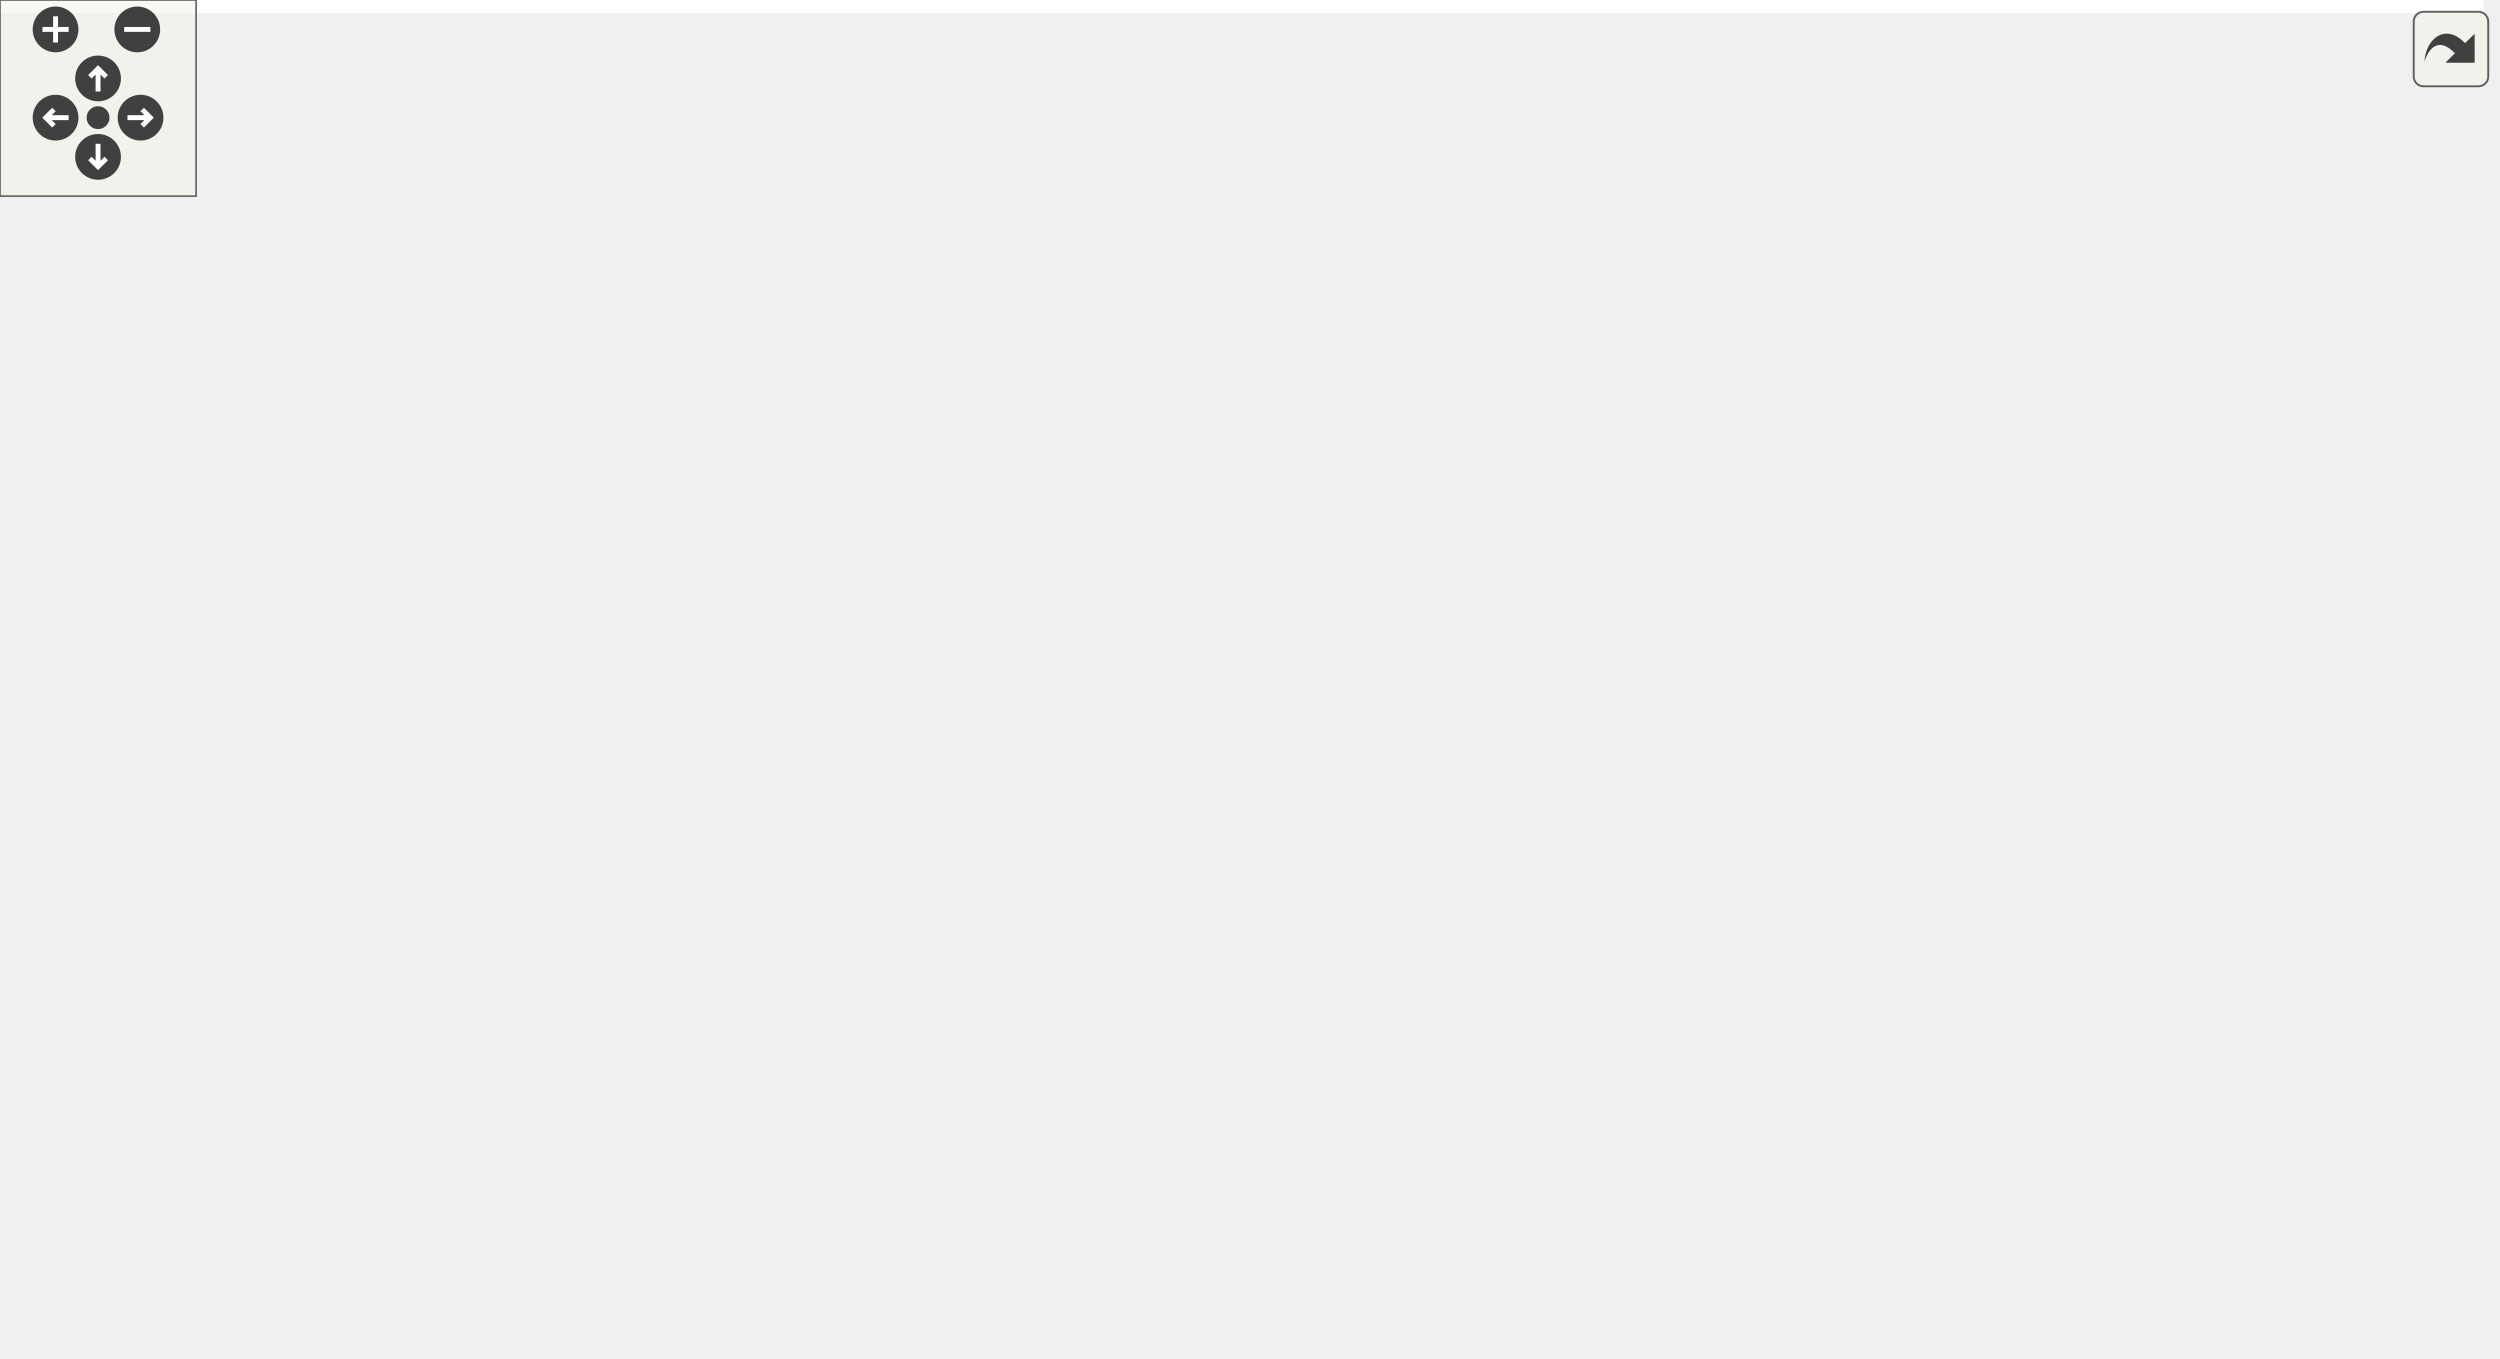
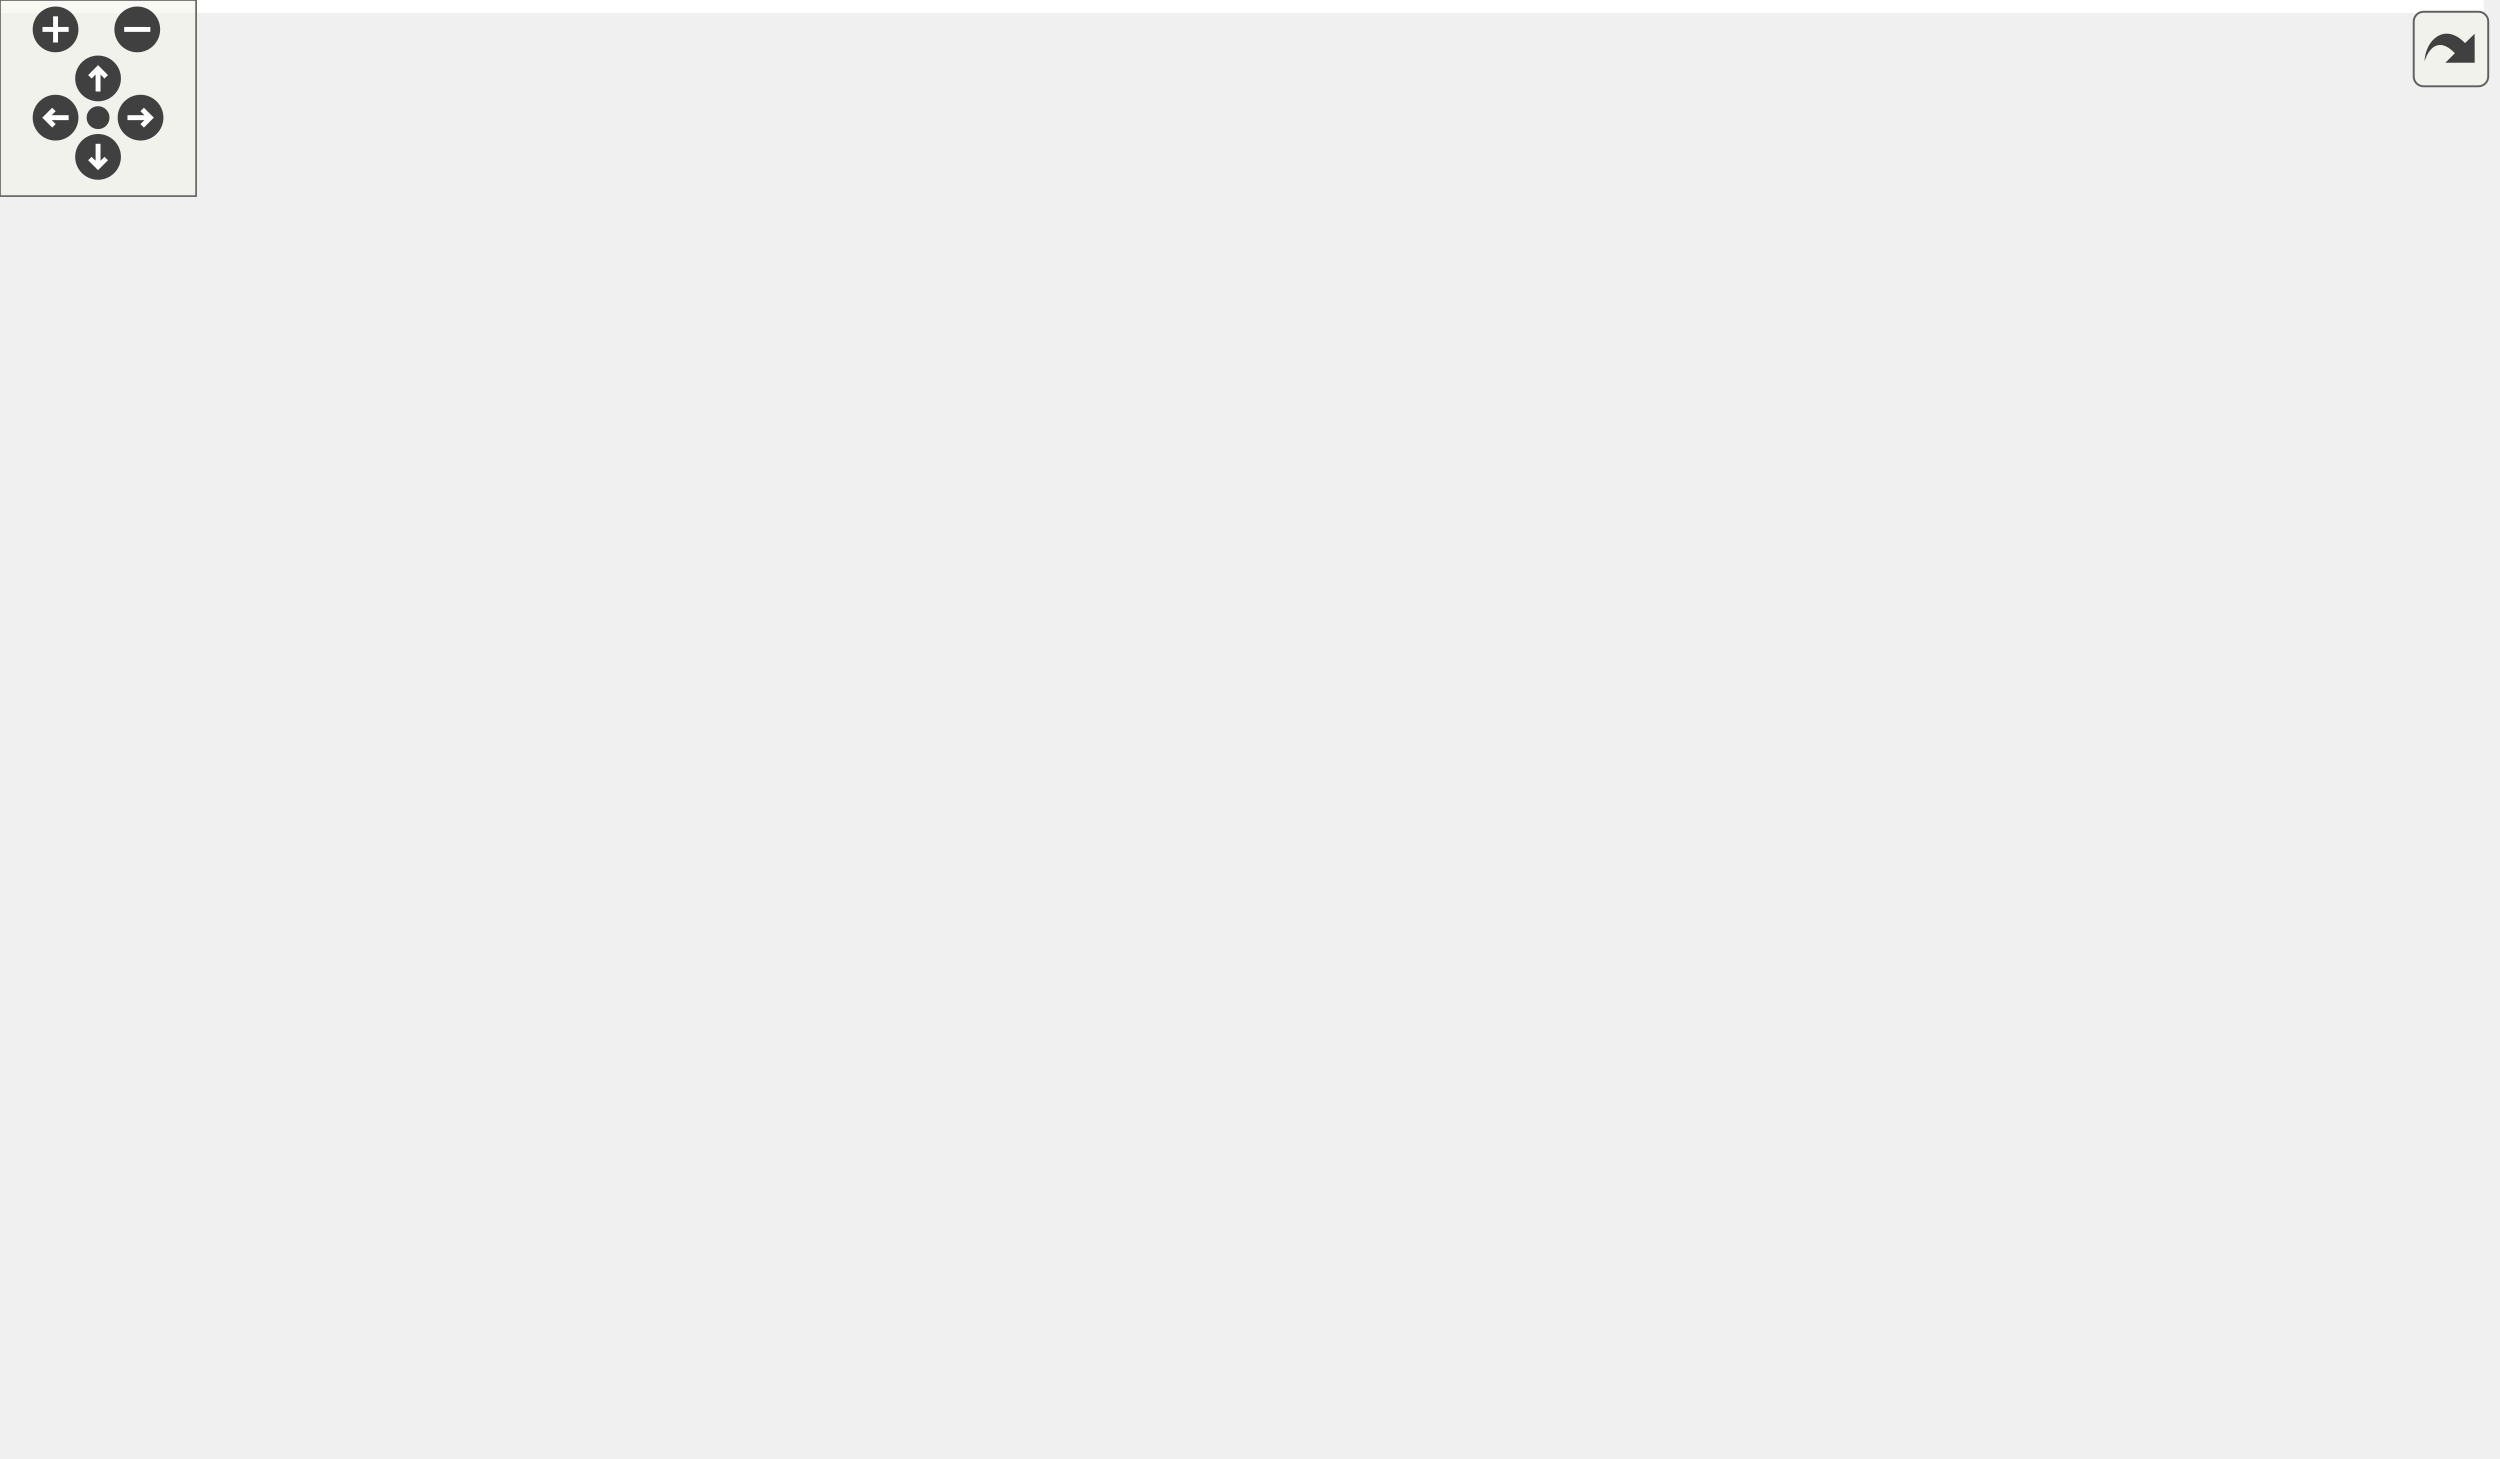
<svg xmlns="http://www.w3.org/2000/svg" xmlns:xlink="http://www.w3.org/1999/xlink" id="main" version="1.1" xml:space="preserve">
  <style type="text/css">
.edge:hover path { stroke: red; }
.edge:hover polygon { stroke: red; fill: red; }
</style>
  <defs>
    <circle id="rim" cx="0" cy="0" r="7" />
    <circle id="rim2" cx="0" cy="0" r="3.5" />
    <g id="zoomPlus">
      <use xlink:href="#rim" fill="#404040">
        <set attributeName="fill" to="#808080" begin="zoomplus.mouseover" end="zoomplus.mouseout" />
      </use>
      <path d="M-4,0h8M0,-4v8" fill="none" stroke="white" stroke-width="1.5" pointer-events="none" />
    </g>
    <g id="zoomMin">
      <use xlink:href="#rim" fill="#404040">
        <set attributeName="fill" to="#808080" begin="zoomminus.mouseover" end="zoomminus.mouseout" />
      </use>
      <path d="M-4,0h8" fill="none" stroke="white" stroke-width="1.5" pointer-events="none" />
    </g>
    <g id="dirArrow">
      <path fill="none" stroke="white" stroke-width="1.5" d="M0,-3.0v7 M-2.5,-0.5L0,-3.0L2.5,-0.5" />
    </g>
    <g id="resetDef">
      <use xlink:href="#rim2" fill="#404040">
        <set attributeName="fill" to="#808080" begin="reset.mouseover" end="reset.mouseout" />
      </use>
    </g>
  </defs>
  <svg id="graph" class="graph">
    <g id="viewport">
-       <polygon fill="white" stroke="transparent" points="-4,4 -4,-355 759.91,-355 759.91,4 -4,4" />
+       <polygon fill="white" stroke="transparent" points="-4,4 -4,-385.5 759.91,-385.5 759.91,4 -4,4" />
      <g id="node1" class="node">
        <g id="a_node1">
          <a xlink:title=" ">
-             <polygon fill="#bfbfbf" stroke="black" points="2.91,-162.5 2.91,-181.5 47.91,-181.5 47.91,-162.5 2.91,-162.5" />
-             <text text-anchor="middle" x="25.41" y="-169.5" font-family="Helvetica,sans-Serif" font-size="10.00">launch</text>
-           </a>
-         </g>
-       </g>
-       <g id="edge17" class="edge">
-         <path fill="none" stroke="midnightblue" d="M4.76,-181.76C-5.29,-190.57 1.59,-200 25.41,-200 40.67,-200 48.98,-196.13 50.34,-191.03" />
-         <polygon fill="midnightblue" stroke="midnightblue" points="53.43,-189.37 46.06,-181.76 47.07,-192.3 53.43,-189.37" />
+             <polygon fill="#bfbfbf" stroke="black" points="2.91,-181.5 2.91,-200.5 47.91,-200.5 47.91,-181.5 2.91,-181.5" />
+             <text text-anchor="middle" x="25.41" y="-188.5" font-family="Helvetica,sans-Serif" font-size="10.00">launch</text>
+           </a>
+         </g>
+       </g>
+       <g id="edge18" class="edge">
+         <path fill="none" stroke="midnightblue" d="M4.76,-200.76C-5.29,-209.57 1.59,-219 25.41,-219 40.67,-219 48.98,-215.13 50.34,-210.03" />
+         <polygon fill="midnightblue" stroke="midnightblue" points="53.43,-208.37 46.06,-200.76 47.07,-211.3 53.43,-208.37" />
      </g>
      <g id="node2" class="node">
        <g id="a_node2">
          <a xlink:href="classrare_1_1shared_1_1rare__core_1_1_rare_core.html#a673cb72b40e8c1b2dfab6dbc0e0e39e4" target="_top" xlink:title=" ">
-             <polygon fill="white" stroke="black" points="94.91,-295 94.91,-325 224.91,-325 224.91,-295 94.91,-295" />
-             <text text-anchor="start" x="102.91" y="-313" font-family="Helvetica,sans-Serif" font-size="10.00">rare.shared.rare_core.Rare</text>
-             <text text-anchor="middle" x="159.91" y="-302" font-family="Helvetica,sans-Serif" font-size="10.00">Core.args</text>
+             <polygon fill="white" stroke="black" points="94.91,-333 94.91,-363 224.91,-363 224.91,-333 94.91,-333" />
+             <text text-anchor="start" x="102.91" y="-351" font-family="Helvetica,sans-Serif" font-size="10.00">rare.shared.rare_core.Rare</text>
+             <text text-anchor="middle" x="159.91" y="-340" font-family="Helvetica,sans-Serif" font-size="10.00">Core.args</text>
          </a>
        </g>
      </g>
      <g id="edge1" class="edge">
-         <path fill="none" stroke="midnightblue" d="M29.1,-181.8C35.32,-202.67 52.6,-251.92 83.91,-280 88.26,-283.9 93.17,-287.32 98.36,-290.32" />
-         <polygon fill="midnightblue" stroke="midnightblue" points="96.81,-293.46 107.29,-294.98 100.05,-287.25 96.81,-293.46" />
+         <path fill="none" stroke="midnightblue" d="M28.22,-200.71C33.05,-224.08 48.4,-284.04 83.91,-318 87.9,-321.82 92.44,-325.17 97.26,-328.11" />
+         <polygon fill="midnightblue" stroke="midnightblue" points="95.73,-331.26 106.19,-332.97 99.08,-325.11 95.73,-331.26" />
      </g>
      <g id="node3" class="node">
        <g id="a_node3">
+           <a xlink:href="classrare_1_1shared_1_1rare__core_1_1_rare_core.html#a405e1a4f20f16120f872ccd2654a1d56" target="_top" xlink:title=" ">
+             <polygon fill="white" stroke="black" points="434.91,-285 434.91,-315 564.91,-315 564.91,-285 434.91,-285" />
+             <text text-anchor="start" x="442.91" y="-303" font-family="Helvetica,sans-Serif" font-size="10.00">rare.shared.rare_core.Rare</text>
+             <text text-anchor="middle" x="499.91" y="-292" font-family="Helvetica,sans-Serif" font-size="10.00">Core.core</text>
+           </a>
+         </g>
+       </g>
+       <g id="edge3" class="edge">
+         <path fill="none" stroke="midnightblue" d="M30.21,-200.53C37.62,-217.69 55.79,-253.45 83.91,-269 190.8,-328.1 337.5,-322.66 424.81,-312.15" />
+         <polygon fill="midnightblue" stroke="midnightblue" points="425.41,-315.6 434.89,-310.88 424.54,-308.66 425.41,-315.6" />
+       </g>
+       <g id="node4" class="node">
+         <g id="a_node4">
          <a xlink:href="classrare_1_1components_1_1dialogs_1_1launch__dialog_1_1_launch_dialog.html#aef61a46ee0001482844bc4bd4a210663" target="_top" xlink:title=" ">
-             <polygon fill="white" stroke="black" points="480.41,-256.5 480.41,-275.5 519.41,-275.5 519.41,-256.5 480.41,-256.5" />
-             <text text-anchor="middle" x="499.91" y="-263.5" font-family="Helvetica,sans-Serif" font-size="10.00">finish</text>
-           </a>
-         </g>
-       </g>
-       <g id="edge3" class="edge">
-         <path fill="none" stroke="midnightblue" d="M32.85,-181.71C42.28,-195.02 61.22,-218.46 83.91,-229 217.16,-290.92 400.24,-277.87 470.17,-269.84" />
-         <polygon fill="midnightblue" stroke="midnightblue" points="470.89,-273.28 480.4,-268.61 470.05,-266.33 470.89,-273.28" />
-       </g>
-       <g id="node7" class="node">
-         <g id="a_node7">
+             <polygon fill="white" stroke="black" points="480.41,-168.5 480.41,-187.5 519.41,-187.5 519.41,-168.5 480.41,-168.5" />
+             <text text-anchor="middle" x="499.91" y="-175.5" font-family="Helvetica,sans-Serif" font-size="10.00">finish</text>
+           </a>
+         </g>
+       </g>
+       <g id="edge5" class="edge">
+         <path fill="none" stroke="midnightblue" d="M48.15,-185.87C58.87,-183.5 72.01,-180.81 83.91,-179 222.55,-157.96 259.18,-149.21 398.91,-161 423.16,-163.05 450.36,-167.84 470.26,-171.81" />
+         <polygon fill="midnightblue" stroke="midnightblue" points="469.73,-175.27 480.23,-173.86 471.14,-168.42 469.73,-175.27" />
+       </g>
+       <g id="node8" class="node">
+         <g id="a_node8">
          <a xlink:href="classrare_1_1components_1_1dialogs_1_1launch__dialog_1_1_launch_dialog.html#aee4569ca4c897dc7267f45b238710288" target="_top" xlink:title=" ">
-             <polygon fill="white" stroke="black" points="271.91,-197.5 271.91,-216.5 398.91,-216.5 398.91,-197.5 271.91,-197.5" />
-             <text text-anchor="middle" x="335.41" y="-204.5" font-family="Helvetica,sans-Serif" font-size="10.00">handle_api_worker_result</text>
-           </a>
-         </g>
-       </g>
-       <g id="edge11" class="edge">
-         <path fill="none" stroke="midnightblue" d="M37.33,-181.79C48.23,-190.86 65.92,-203.71 83.91,-209 144.74,-226.88 217.52,-223.75 268.92,-217.74" />
-         <polygon fill="midnightblue" stroke="midnightblue" points="269.41,-221.2 278.9,-216.5 268.55,-214.26 269.41,-221.2" />
+             <polygon fill="white" stroke="black" points="271.91,-230.5 271.91,-249.5 398.91,-249.5 398.91,-230.5 271.91,-230.5" />
+             <text text-anchor="middle" x="335.41" y="-237.5" font-family="Helvetica,sans-Serif" font-size="10.00">handle_api_worker_result</text>
+           </a>
+         </g>
+       </g>
+       <g id="edge13" class="edge">
+         <path fill="none" stroke="midnightblue" d="M32.77,-200.83C42.11,-214.23 60.93,-237.66 83.91,-247 151.36,-274.42 237.66,-263 289.36,-251.8" />
+         <polygon fill="midnightblue" stroke="midnightblue" points="290.23,-255.19 299.22,-249.58 288.69,-248.36 290.23,-255.19" />
      </g>
      <g id="node9" class="node">
        <g id="a_node9">
          <a xlink:href="namespacerare_1_1app.html#a37fb442592b19edb2dcdd368df2d2d76" target="_top" xlink:title=" ">
-             <polygon fill="white" stroke="black" points="298.91,-133.5 298.91,-152.5 371.91,-152.5 371.91,-133.5 298.91,-133.5" />
-             <text text-anchor="middle" x="335.41" y="-140.5" font-family="Helvetica,sans-Serif" font-size="10.00">rare.app.start</text>
-           </a>
-         </g>
-       </g>
-       <g id="edge18" class="edge">
-         <path fill="none" stroke="midnightblue" d="M48.15,-163.22C58.76,-159.35 71.81,-155.2 83.91,-153 154.48,-140.19 237.98,-139.73 288.54,-141.03" />
-         <polygon fill="midnightblue" stroke="midnightblue" points="288.71,-144.53 298.81,-141.33 288.91,-137.54 288.71,-144.53" />
+             <polygon fill="white" stroke="black" points="298.91,-170.5 298.91,-189.5 371.91,-189.5 371.91,-170.5 298.91,-170.5" />
+             <text text-anchor="middle" x="335.41" y="-177.5" font-family="Helvetica,sans-Serif" font-size="10.00">rare.app.start</text>
+           </a>
+         </g>
+       </g>
+       <g id="edge19" class="edge">
+         <path fill="none" stroke="midnightblue" d="M48.07,-190.23C97.78,-188.45 220.98,-184.05 288.44,-181.64" />
+         <polygon fill="midnightblue" stroke="midnightblue" points="288.9,-185.13 298.77,-181.27 288.65,-178.13 288.9,-185.13" />
      </g>
      <g id="node10" class="node">
        <g id="a_node10">
          <a xlink:href="classrare_1_1components_1_1dialogs_1_1launch__dialog_1_1_launch_dialog.html#a56ebc7d291a804d91f54ac948321822d" target="_top" xlink:title=" ">
-             <polygon fill="white" stroke="black" points="111.41,-162.5 111.41,-181.5 208.41,-181.5 208.41,-162.5 111.41,-162.5" />
-             <text text-anchor="middle" x="159.91" y="-169.5" font-family="Helvetica,sans-Serif" font-size="10.00">start_api_requests</text>
-           </a>
-         </g>
-       </g>
-       <g id="edge20" class="edge">
-         <path fill="none" stroke="midnightblue" d="M47.99,-172C62.48,-172 82.29,-172 101.17,-172" />
-         <polygon fill="midnightblue" stroke="midnightblue" points="101.22,-175.5 111.22,-172 101.22,-168.5 101.22,-175.5" />
+             <polygon fill="white" stroke="black" points="111.41,-200.5 111.41,-219.5 208.41,-219.5 208.41,-200.5 111.41,-200.5" />
+             <text text-anchor="middle" x="159.91" y="-207.5" font-family="Helvetica,sans-Serif" font-size="10.00">start_api_requests</text>
+           </a>
+         </g>
+       </g>
+       <g id="edge21" class="edge">
+         <path fill="none" stroke="midnightblue" d="M47.99,-194.09C62.48,-196.17 82.29,-199.01 101.17,-201.72" />
+         <polygon fill="midnightblue" stroke="midnightblue" points="100.82,-205.21 111.22,-203.16 101.82,-198.28 100.82,-205.21" />
      </g>
      <g id="node11" class="node">
        <g id="a_node11">
          <a xlink:href="classrare_1_1components_1_1dialogs_1_1launch__dialog_1_1_image_worker.html#abfb44fdc3f5ec4c03f5d2e72900deb61" target="_top" xlink:title=" ">
            <polygon fill="white" stroke="black" points="83.91,-57 83.91,-87 235.91,-87 235.91,-57 83.91,-57" />
            <text text-anchor="start" x="91.91" y="-75" font-family="Helvetica,sans-Serif" font-size="10.00">rare.components.dialogs.launch</text>
            <text text-anchor="middle" x="159.91" y="-64" font-family="Helvetica,sans-Serif" font-size="10.00">_dialog.ImageWorker.tr</text>
          </a>
        </g>
      </g>
-       <g id="edge24" class="edge">
-         <path fill="none" stroke="midnightblue" d="M36.15,-162.27C47.25,-151.4 66.15,-133.56 83.91,-120 96.59,-110.32 111.23,-100.64 124.19,-92.54" />
-         <polygon fill="midnightblue" stroke="midnightblue" points="126.18,-95.43 132.86,-87.2 122.51,-89.47 126.18,-95.43" />
+       <g id="edge25" class="edge">
+         <path fill="none" stroke="midnightblue" d="M32.65,-181.46C42.41,-167.01 62.39,-139.24 83.91,-120 95.31,-109.8 109.11,-100.31 121.75,-92.51" />
+         <polygon fill="midnightblue" stroke="midnightblue" points="123.92,-95.29 130.69,-87.14 120.31,-89.29 123.92,-95.29" />
      </g>
      <g id="node12" class="node">
        <g id="a_node12">
          <a xlink:href="classrare_1_1components_1_1dialogs_1_1launch__dialog_1_1_launch_dialog.html#a06c4b536741879fff3171eae8160d5dc" target="_top" xlink:title=" ">
            <polygon fill="white" stroke="black" points="115.41,-0.5 115.41,-19.5 204.41,-19.5 204.41,-0.5 115.41,-0.5" />
            <text text-anchor="middle" x="159.91" y="-7.5" font-family="Helvetica,sans-Serif" font-size="10.00">update_progress</text>
          </a>
        </g>
      </g>
-       <g id="edge26" class="edge">
-         <path fill="none" stroke="midnightblue" d="M28.51,-162.28C33.91,-139.42 50.26,-81.58 83.91,-47 93.67,-36.97 106.72,-29.24 119.2,-23.51" />
-         <polygon fill="midnightblue" stroke="midnightblue" points="120.74,-26.66 128.56,-19.51 117.99,-20.22 120.74,-26.66" />
+       <g id="edge27" class="edge">
+         <path fill="none" stroke="midnightblue" d="M27.82,-181.33C31.97,-156.15 46.26,-87.72 83.91,-47 93.26,-36.89 105.97,-29.19 118.27,-23.51" />
+         <polygon fill="midnightblue" stroke="midnightblue" points="119.72,-26.7 127.54,-19.55 116.97,-20.26 119.72,-26.7" />
      </g>
      <g id="edge2" class="edge">
-         <path fill="none" stroke="midnightblue" d="M136.56,-325.16C130.93,-334.56 138.71,-343.5 159.91,-343.5 172.83,-343.5 180.76,-340.18 183.72,-335.46" />
-         <polygon fill="midnightblue" stroke="midnightblue" points="187.2,-334.99 183.26,-325.16 180.21,-335.3 187.2,-334.99" />
-       </g>
-       <g id="edge8" class="edge">
-         <path fill="none" stroke="midnightblue" d="M480.29,-272.47C460.54,-282.03 467.08,-294 499.91,-294 526.59,-294 535.91,-286.1 527.87,-278.01" />
-         <polygon fill="midnightblue" stroke="midnightblue" points="529.8,-275.09 519.53,-272.47 525.92,-280.92 529.8,-275.09" />
-       </g>
-       <g id="node4" class="node">
-         <g id="a_node4">
-           <a xlink:href="classrare_1_1shared_1_1rare__core_1_1_rare_core.html#aabbe79631981014e737e83fa4e978346" target="_top" xlink:title=" ">
-             <polygon fill="white" stroke="black" points="613.41,-190 613.41,-220 743.41,-220 743.41,-190 613.41,-190" />
-             <text text-anchor="start" x="621.41" y="-208" font-family="Helvetica,sans-Serif" font-size="10.00">rare.shared.rare_core.Rare</text>
-             <text text-anchor="middle" x="678.41" y="-197" font-family="Helvetica,sans-Serif" font-size="10.00">Core.api_results</text>
-           </a>
-         </g>
+         <path fill="none" stroke="midnightblue" d="M136.56,-363.16C130.93,-372.56 138.71,-381.5 159.91,-381.5 172.83,-381.5 180.76,-378.18 183.72,-373.46" />
+         <polygon fill="midnightblue" stroke="midnightblue" points="187.2,-372.99 183.26,-363.16 180.21,-373.3 187.2,-372.99" />
      </g>
      <g id="edge4" class="edge">
-         <path fill="none" stroke="midnightblue" d="M519.46,-259.59C544.06,-251.09 588.48,-235.73 623.96,-223.47" />
-         <polygon fill="midnightblue" stroke="midnightblue" points="625.4,-226.68 633.71,-220.1 623.11,-220.06 625.4,-226.68" />
+         <path fill="none" stroke="midnightblue" d="M471.33,-315.16C464.44,-324.56 473.96,-333.5 499.91,-333.5 515.72,-333.5 525.43,-330.18 529.05,-325.46" />
+         <polygon fill="midnightblue" stroke="midnightblue" points="532.53,-324.95 528.49,-315.16 525.54,-325.33 532.53,-324.95" />
+       </g>
+       <g id="edge10" class="edge">
+         <path fill="none" stroke="midnightblue" d="M480.29,-184.47C460.54,-194.03 467.08,-206 499.91,-206 526.59,-206 535.91,-198.1 527.87,-190.01" />
+         <polygon fill="midnightblue" stroke="midnightblue" points="529.8,-187.09 519.53,-184.47 525.92,-192.92 529.8,-187.09" />
      </g>
      <g id="node5" class="node">
        <g id="a_node5">
-           <a xlink:href="namespacerare_1_1shared.html#a85c0c971674daed7d514febc1ef18eb2" target="_top" xlink:title=" ">
-             <polygon fill="white" stroke="black" points="600.91,-257.5 600.91,-276.5 755.91,-276.5 755.91,-257.5 600.91,-257.5" />
-             <text text-anchor="middle" x="678.41" y="-264.5" font-family="Helvetica,sans-Serif" font-size="10.00">rare.shared.ApiResultsSingleton</text>
+           <a xlink:href="classrare_1_1shared_1_1rare__core_1_1_rare_core.html#aabbe79631981014e737e83fa4e978346" target="_top" xlink:title=" ">
+             <polygon fill="white" stroke="black" points="613.41,-225 613.41,-255 743.41,-255 743.41,-225 613.41,-225" />
+             <text text-anchor="start" x="621.41" y="-243" font-family="Helvetica,sans-Serif" font-size="10.00">rare.shared.rare_core.Rare</text>
+             <text text-anchor="middle" x="678.41" y="-232" font-family="Helvetica,sans-Serif" font-size="10.00">Core.api_results</text>
          </a>
        </g>
      </g>
      <g id="edge6" class="edge">
-         <path fill="none" stroke="midnightblue" d="M519.46,-266.11C536.73,-266.2 563.77,-266.36 590.62,-266.51" />
-         <polygon fill="midnightblue" stroke="midnightblue" points="590.87,-270.01 600.89,-266.57 590.91,-263.01 590.87,-270.01" />
+         <path fill="none" stroke="midnightblue" d="M519.63,-185.17C539.67,-192.79 572.41,-205.08 600.91,-215 607.29,-217.22 614,-219.5 620.67,-221.73" />
+         <polygon fill="midnightblue" stroke="midnightblue" points="619.79,-225.12 630.38,-224.95 621.99,-218.48 619.79,-225.12" />
      </g>
      <g id="node6" class="node">
        <g id="a_node6">
+           <a xlink:href="namespacerare_1_1shared.html#a85c0c971674daed7d514febc1ef18eb2" target="_top" xlink:title=" ">
+             <polygon fill="white" stroke="black" points="600.91,-168.5 600.91,-187.5 755.91,-187.5 755.91,-168.5 600.91,-168.5" />
+             <text text-anchor="middle" x="678.41" y="-175.5" font-family="Helvetica,sans-Serif" font-size="10.00">rare.shared.ApiResultsSingleton</text>
+           </a>
+         </g>
+       </g>
+       <g id="edge8" class="edge">
+         <path fill="none" stroke="midnightblue" d="M519.46,-178C536.73,-178 563.77,-178 590.62,-178" />
+         <polygon fill="midnightblue" stroke="midnightblue" points="590.89,-181.5 600.89,-178 590.89,-174.5 590.89,-181.5" />
+       </g>
+       <g id="node7" class="node">
+         <g id="a_node7">
          <a xlink:href="classrare_1_1app_1_1_app.html#a00347c5912221be99bd702b4fc741d29" target="_top" xlink:title=" ">
-             <polygon fill="white" stroke="black" points="621.91,-313.5 621.91,-332.5 734.91,-332.5 734.91,-313.5 621.91,-313.5" />
-             <text text-anchor="middle" x="678.41" y="-320.5" font-family="Helvetica,sans-Serif" font-size="10.00">rare.app.App.start_app</text>
-           </a>
-         </g>
+             <polygon fill="white" stroke="black" points="621.91,-112.5 621.91,-131.5 734.91,-131.5 734.91,-112.5 621.91,-112.5" />
+             <text text-anchor="middle" x="678.41" y="-119.5" font-family="Helvetica,sans-Serif" font-size="10.00">rare.app.App.start_app</text>
+           </a>
+         </g>
+       </g>
+       <g id="edge11" class="edge">
+         <path fill="none" stroke="midnightblue" d="M519.46,-172.11C547.29,-163.28 600.51,-146.4 637.44,-134.68" />
+         <polygon fill="midnightblue" stroke="midnightblue" points="638.91,-137.89 647.39,-131.53 636.8,-131.21 638.91,-137.89" />
+       </g>
+       <g id="edge7" class="edge">
+         <path fill="none" stroke="midnightblue" d="M647.39,-255.16C639.91,-264.56 650.25,-273.5 678.41,-273.5 695.57,-273.5 706.11,-270.18 710.04,-265.46" />
+         <polygon fill="midnightblue" stroke="midnightblue" points="713.51,-264.94 709.43,-255.16 706.53,-265.35 713.51,-264.94" />
      </g>
      <g id="edge9" class="edge">
-         <path fill="none" stroke="midnightblue" d="M519.47,-273.82C539.38,-282.03 572.02,-294.96 600.91,-304 608.71,-306.44 617.03,-308.78 625.21,-310.92" />
-         <polygon fill="midnightblue" stroke="midnightblue" points="624.52,-314.36 635.07,-313.44 626.25,-307.58 624.52,-314.36" />
-       </g>
-       <g id="edge5" class="edge">
-         <path fill="none" stroke="midnightblue" d="M647.39,-220.16C639.91,-229.56 650.25,-238.5 678.41,-238.5 695.57,-238.5 706.11,-235.18 710.04,-230.46" />
-         <polygon fill="midnightblue" stroke="midnightblue" points="713.51,-229.94 709.43,-220.16 706.53,-230.35 713.51,-229.94" />
-       </g>
-       <g id="edge7" class="edge">
-         <path fill="none" stroke="midnightblue" d="M650.97,-276.76C637.63,-285.57 646.77,-295 678.41,-295 700.16,-295 711.28,-290.54 711.77,-284.89" />
-         <polygon fill="midnightblue" stroke="midnightblue" points="714.56,-282.78 705.84,-276.76 708.9,-286.9 714.56,-282.78" />
-       </g>
-       <g id="edge10" class="edge">
-         <path fill="none" stroke="midnightblue" d="M650.97,-332.76C637.63,-341.57 646.77,-351 678.41,-351 700.16,-351 711.28,-346.54 711.77,-340.89" />
-         <polygon fill="midnightblue" stroke="midnightblue" points="714.56,-338.78 705.84,-332.76 708.9,-342.9 714.56,-338.78" />
+         <path fill="none" stroke="midnightblue" d="M650.97,-187.76C637.63,-196.57 646.77,-206 678.41,-206 700.16,-206 711.28,-201.54 711.77,-195.89" />
+         <polygon fill="midnightblue" stroke="midnightblue" points="714.56,-193.78 705.84,-187.76 708.9,-197.9 714.56,-193.78" />
+       </g>
+       <g id="edge12" class="edge">
+         <path fill="none" stroke="midnightblue" d="M650.97,-131.76C637.63,-140.57 646.77,-150 678.41,-150 700.16,-150 711.28,-145.54 711.77,-139.89" />
+         <polygon fill="midnightblue" stroke="midnightblue" points="714.56,-137.78 705.84,-131.76 708.9,-141.9 714.56,-137.78" />
      </g>
      <g id="edge15" class="edge">
-         <path fill="none" stroke="midnightblue" d="M362.88,-216.61C392.45,-227.35 440.15,-244.67 470.49,-255.68" />
-         <polygon fill="midnightblue" stroke="midnightblue" points="469.47,-259.03 480.06,-259.16 471.86,-252.45 469.47,-259.03" />
-       </g>
-       <g id="edge12" class="edge">
-         <path fill="none" stroke="midnightblue" d="M398.95,-206.63C456.48,-206.3 541.86,-205.8 602.9,-205.44" />
-         <polygon fill="midnightblue" stroke="midnightblue" points="603.26,-208.94 613.24,-205.38 603.22,-201.94 603.26,-208.94" />
+         <path fill="none" stroke="midnightblue" d="M362.16,-249.51C385.31,-258.06 419.99,-270.86 448.63,-281.44" />
+         <polygon fill="midnightblue" stroke="midnightblue" points="447.49,-284.75 458.09,-284.93 449.92,-278.18 447.49,-284.75" />
      </g>
      <g id="edge16" class="edge">
-         <path fill="none" stroke="midnightblue" d="M310.13,-216.76C297.84,-225.57 306.26,-235 335.41,-235 354.99,-235 365.22,-230.74 366.1,-225.27" />
-         <polygon fill="midnightblue" stroke="midnightblue" points="369,-223.32 360.69,-216.76 363.1,-227.07 369,-223.32" />
-       </g>
-       <g id="node8" class="node">
-         <g id="a_node8">
-           <a xlink:href="classrare_1_1shared_1_1rare__core_1_1_rare_core.html#a405e1a4f20f16120f872ccd2654a1d56" target="_top" xlink:title=" ">
-             <polygon fill="white" stroke="black" points="434.91,-130 434.91,-160 564.91,-160 564.91,-130 434.91,-130" />
-             <text text-anchor="start" x="442.91" y="-148" font-family="Helvetica,sans-Serif" font-size="10.00">rare.shared.rare_core.Rare</text>
-             <text text-anchor="middle" x="499.91" y="-137" font-family="Helvetica,sans-Serif" font-size="10.00">Core.core</text>
-           </a>
-         </g>
-       </g>
-       <g id="edge13" class="edge">
-         <path fill="none" stroke="midnightblue" d="M361.44,-197.45C384.88,-188.51 420.56,-174.9 449.69,-163.78" />
-         <polygon fill="midnightblue" stroke="midnightblue" points="451.2,-166.95 459.29,-160.12 448.7,-160.41 451.2,-166.95" />
+         <path fill="none" stroke="midnightblue" d="M362.6,-230.49C373.8,-226.39 387.02,-221.51 398.91,-217 423.21,-207.79 450.7,-197.04 470.71,-189.17" />
+         <polygon fill="midnightblue" stroke="midnightblue" points="472.13,-192.37 480.15,-185.44 469.57,-185.85 472.13,-192.37" />
      </g>
      <g id="edge14" class="edge">
-         <path fill="none" stroke="midnightblue" d="M471.33,-160.16C464.44,-169.56 473.96,-178.5 499.91,-178.5 515.72,-178.5 525.43,-175.18 529.05,-170.46" />
-         <polygon fill="midnightblue" stroke="midnightblue" points="532.53,-169.95 528.49,-160.16 525.54,-170.33 532.53,-169.95" />
-       </g>
-       <g id="edge19" class="edge">
-         <path fill="none" stroke="midnightblue" d="M310.13,-152.76C297.84,-161.57 306.26,-171 335.41,-171 354.99,-171 365.22,-166.74 366.1,-161.27" />
-         <polygon fill="midnightblue" stroke="midnightblue" points="369,-159.32 360.69,-152.76 363.1,-163.07 369,-159.32" />
-       </g>
-       <g id="edge21" class="edge">
-         <path fill="none" stroke="midnightblue" d="M208.32,-181.56C229.55,-185.85 254.77,-190.93 277.05,-195.43" />
-         <polygon fill="midnightblue" stroke="midnightblue" points="276.56,-198.9 287.06,-197.45 277.95,-192.04 276.56,-198.9" />
+         <path fill="none" stroke="midnightblue" d="M398.95,-240C456.48,-240 541.86,-240 602.9,-240" />
+         <polygon fill="midnightblue" stroke="midnightblue" points="603.24,-243.5 613.24,-240 603.24,-236.5 603.24,-243.5" />
+       </g>
+       <g id="edge17" class="edge">
+         <path fill="none" stroke="midnightblue" d="M310.13,-249.76C297.84,-258.57 306.26,-268 335.41,-268 354.99,-268 365.22,-263.74 366.1,-258.27" />
+         <polygon fill="midnightblue" stroke="midnightblue" points="369,-256.32 360.69,-249.76 363.1,-260.07 369,-256.32" />
+       </g>
+       <g id="edge20" class="edge">
+         <path fill="none" stroke="midnightblue" d="M310.13,-189.76C297.84,-198.57 306.26,-208 335.41,-208 354.99,-208 365.22,-203.74 366.1,-198.27" />
+         <polygon fill="midnightblue" stroke="midnightblue" points="369,-196.32 360.69,-189.76 363.1,-200.07 369,-196.32" />
      </g>
      <g id="edge22" class="edge">
-         <path fill="none" stroke="midnightblue" d="M208.78,-164C233.7,-159.83 264.03,-154.76 288.64,-150.65" />
-         <polygon fill="midnightblue" stroke="midnightblue" points="289.52,-154.05 298.81,-148.95 288.36,-147.15 289.52,-154.05" />
+         <path fill="none" stroke="midnightblue" d="M208.78,-218.28C227.48,-221.51 249.23,-225.27 269.32,-228.75" />
+         <polygon fill="midnightblue" stroke="midnightblue" points="268.89,-232.22 279.34,-230.48 270.08,-225.33 268.89,-232.22" />
      </g>
      <g id="edge23" class="edge">
-         <path fill="none" stroke="midnightblue" d="M139.26,-181.76C129.21,-190.57 136.09,-200 159.91,-200 175.17,-200 183.48,-196.13 184.84,-191.03" />
-         <polygon fill="midnightblue" stroke="midnightblue" points="187.93,-189.37 180.56,-181.76 181.57,-192.3 187.93,-189.37" />
-       </g>
-       <g id="edge25" class="edge">
+         <path fill="none" stroke="midnightblue" d="M208.78,-201.72C233.7,-197.41 264.03,-192.17 288.64,-187.91" />
+         <polygon fill="midnightblue" stroke="midnightblue" points="289.55,-191.31 298.81,-186.16 288.36,-184.41 289.55,-191.31" />
+       </g>
+       <g id="edge24" class="edge">
+         <path fill="none" stroke="midnightblue" d="M139.26,-219.76C129.21,-228.57 136.09,-238 159.91,-238 175.17,-238 183.48,-234.13 184.84,-229.03" />
+         <polygon fill="midnightblue" stroke="midnightblue" points="187.93,-227.37 180.56,-219.76 181.57,-230.3 187.93,-227.37" />
+       </g>
+       <g id="edge26" class="edge">
        <path fill="none" stroke="midnightblue" d="M136.56,-87.16C130.93,-96.56 138.71,-105.5 159.91,-105.5 172.83,-105.5 180.76,-102.18 183.72,-97.46" />
        <polygon fill="midnightblue" stroke="midnightblue" points="187.2,-96.99 183.26,-87.16 180.21,-97.3 187.2,-96.99" />
      </g>
-       <g id="edge27" class="edge">
+       <g id="edge28" class="edge">
        <path fill="none" stroke="midnightblue" d="M139.26,-19.76C129.21,-28.57 136.09,-38 159.91,-38 175.17,-38 183.48,-34.13 184.84,-29.03" />
        <polygon fill="midnightblue" stroke="midnightblue" points="187.93,-27.37 180.56,-19.76 181.57,-30.3 187.93,-27.37" />
      </g>
    </g>
  </svg>
  <g id="navigator" transform="translate(0 0)" fill="#404254">
    <rect fill="#f2f5e9" fill-opacity="0.5" stroke="#606060" stroke-width=".5" x="0" y="0" width="60" height="60" />
    <use id="zoomplus" xlink:href="#zoomPlus" x="17" y="9" />
    <use id="zoomminus" xlink:href="#zoomMin" x="42" y="9" />
    <use id="reset" xlink:href="#resetDef" x="30" y="36" />
    <g id="arrowUp" xlink:href="#dirArrow" transform="translate(30 24)">
      <use xlink:href="#rim" fill="#404040">
        <set attributeName="fill" to="#808080" begin="arrowUp.mouseover" end="arrowUp.mouseout" />
      </use>
      <path fill="none" stroke="white" stroke-width="1.5" d="M0,-3.0v7 M-2.5,-0.5L0,-3.0L2.5,-0.5" />
    </g>
    <g id="arrowRight" xlink:href="#dirArrow" transform="rotate(90) translate(36 -43)">
      <use xlink:href="#rim" fill="#404040">
        <set attributeName="fill" to="#808080" begin="arrowRight.mouseover" end="arrowRight.mouseout" />
      </use>
      <path fill="none" stroke="white" stroke-width="1.5" d="M0,-3.0v7 M-2.5,-0.5L0,-3.0L2.5,-0.5" />
    </g>
    <g id="arrowDown" xlink:href="#dirArrow" transform="rotate(180) translate(-30 -48)">
      <use xlink:href="#rim" fill="#404040">
        <set attributeName="fill" to="#808080" begin="arrowDown.mouseover" end="arrowDown.mouseout" />
      </use>
      <path fill="none" stroke="white" stroke-width="1.5" d="M0,-3.0v7 M-2.5,-0.5L0,-3.0L2.5,-0.5" />
    </g>
    <g id="arrowLeft" xlink:href="#dirArrow" transform="rotate(270) translate(-36 17)">
      <use xlink:href="#rim" fill="#404040">
        <set attributeName="fill" to="#808080" begin="arrowLeft.mouseover" end="arrowLeft.mouseout" />
      </use>
      <path fill="none" stroke="white" stroke-width="1.5" d="M0,-3.0v7 M-2.5,-0.5L0,-3.0L2.5,-0.5" />
    </g>
  </g>
  <svg viewBox="0 0 15 15" width="100%" height="30px" preserveAspectRatio="xMaxYMin meet">
    <g id="arrow_out" transform="scale(0.3 0.3)">
      <a xlink:href="classrare_1_1components_1_1dialogs_1_1launch__dialog_1_1_launch_dialog_af9075195d51b585cd05540dca2a1eadb_cgraph_org.svg" target="_base">
        <rect id="button" ry="5" rx="5" y="6" x="6" height="38" width="38" fill="#f2f5e9" fill-opacity="0.5" stroke="#606060" stroke-width="1.0" />
        <path id="arrow" d="M 11.5,31.437 C 11.94,20.098 22.043,11.323 32.159,21.979 L 37.069,17.246 C 37.069,17.246 37.088,32 37.088,32 L 22.16,31.978 C 22.16,31.978 26.998,27.14 26.998,27.14 C 18.529,18.264 13.292,25.23 11.5,31.437 z" style="fill:#404040;" />
      </a>
    </g>
  </svg>
</svg>
